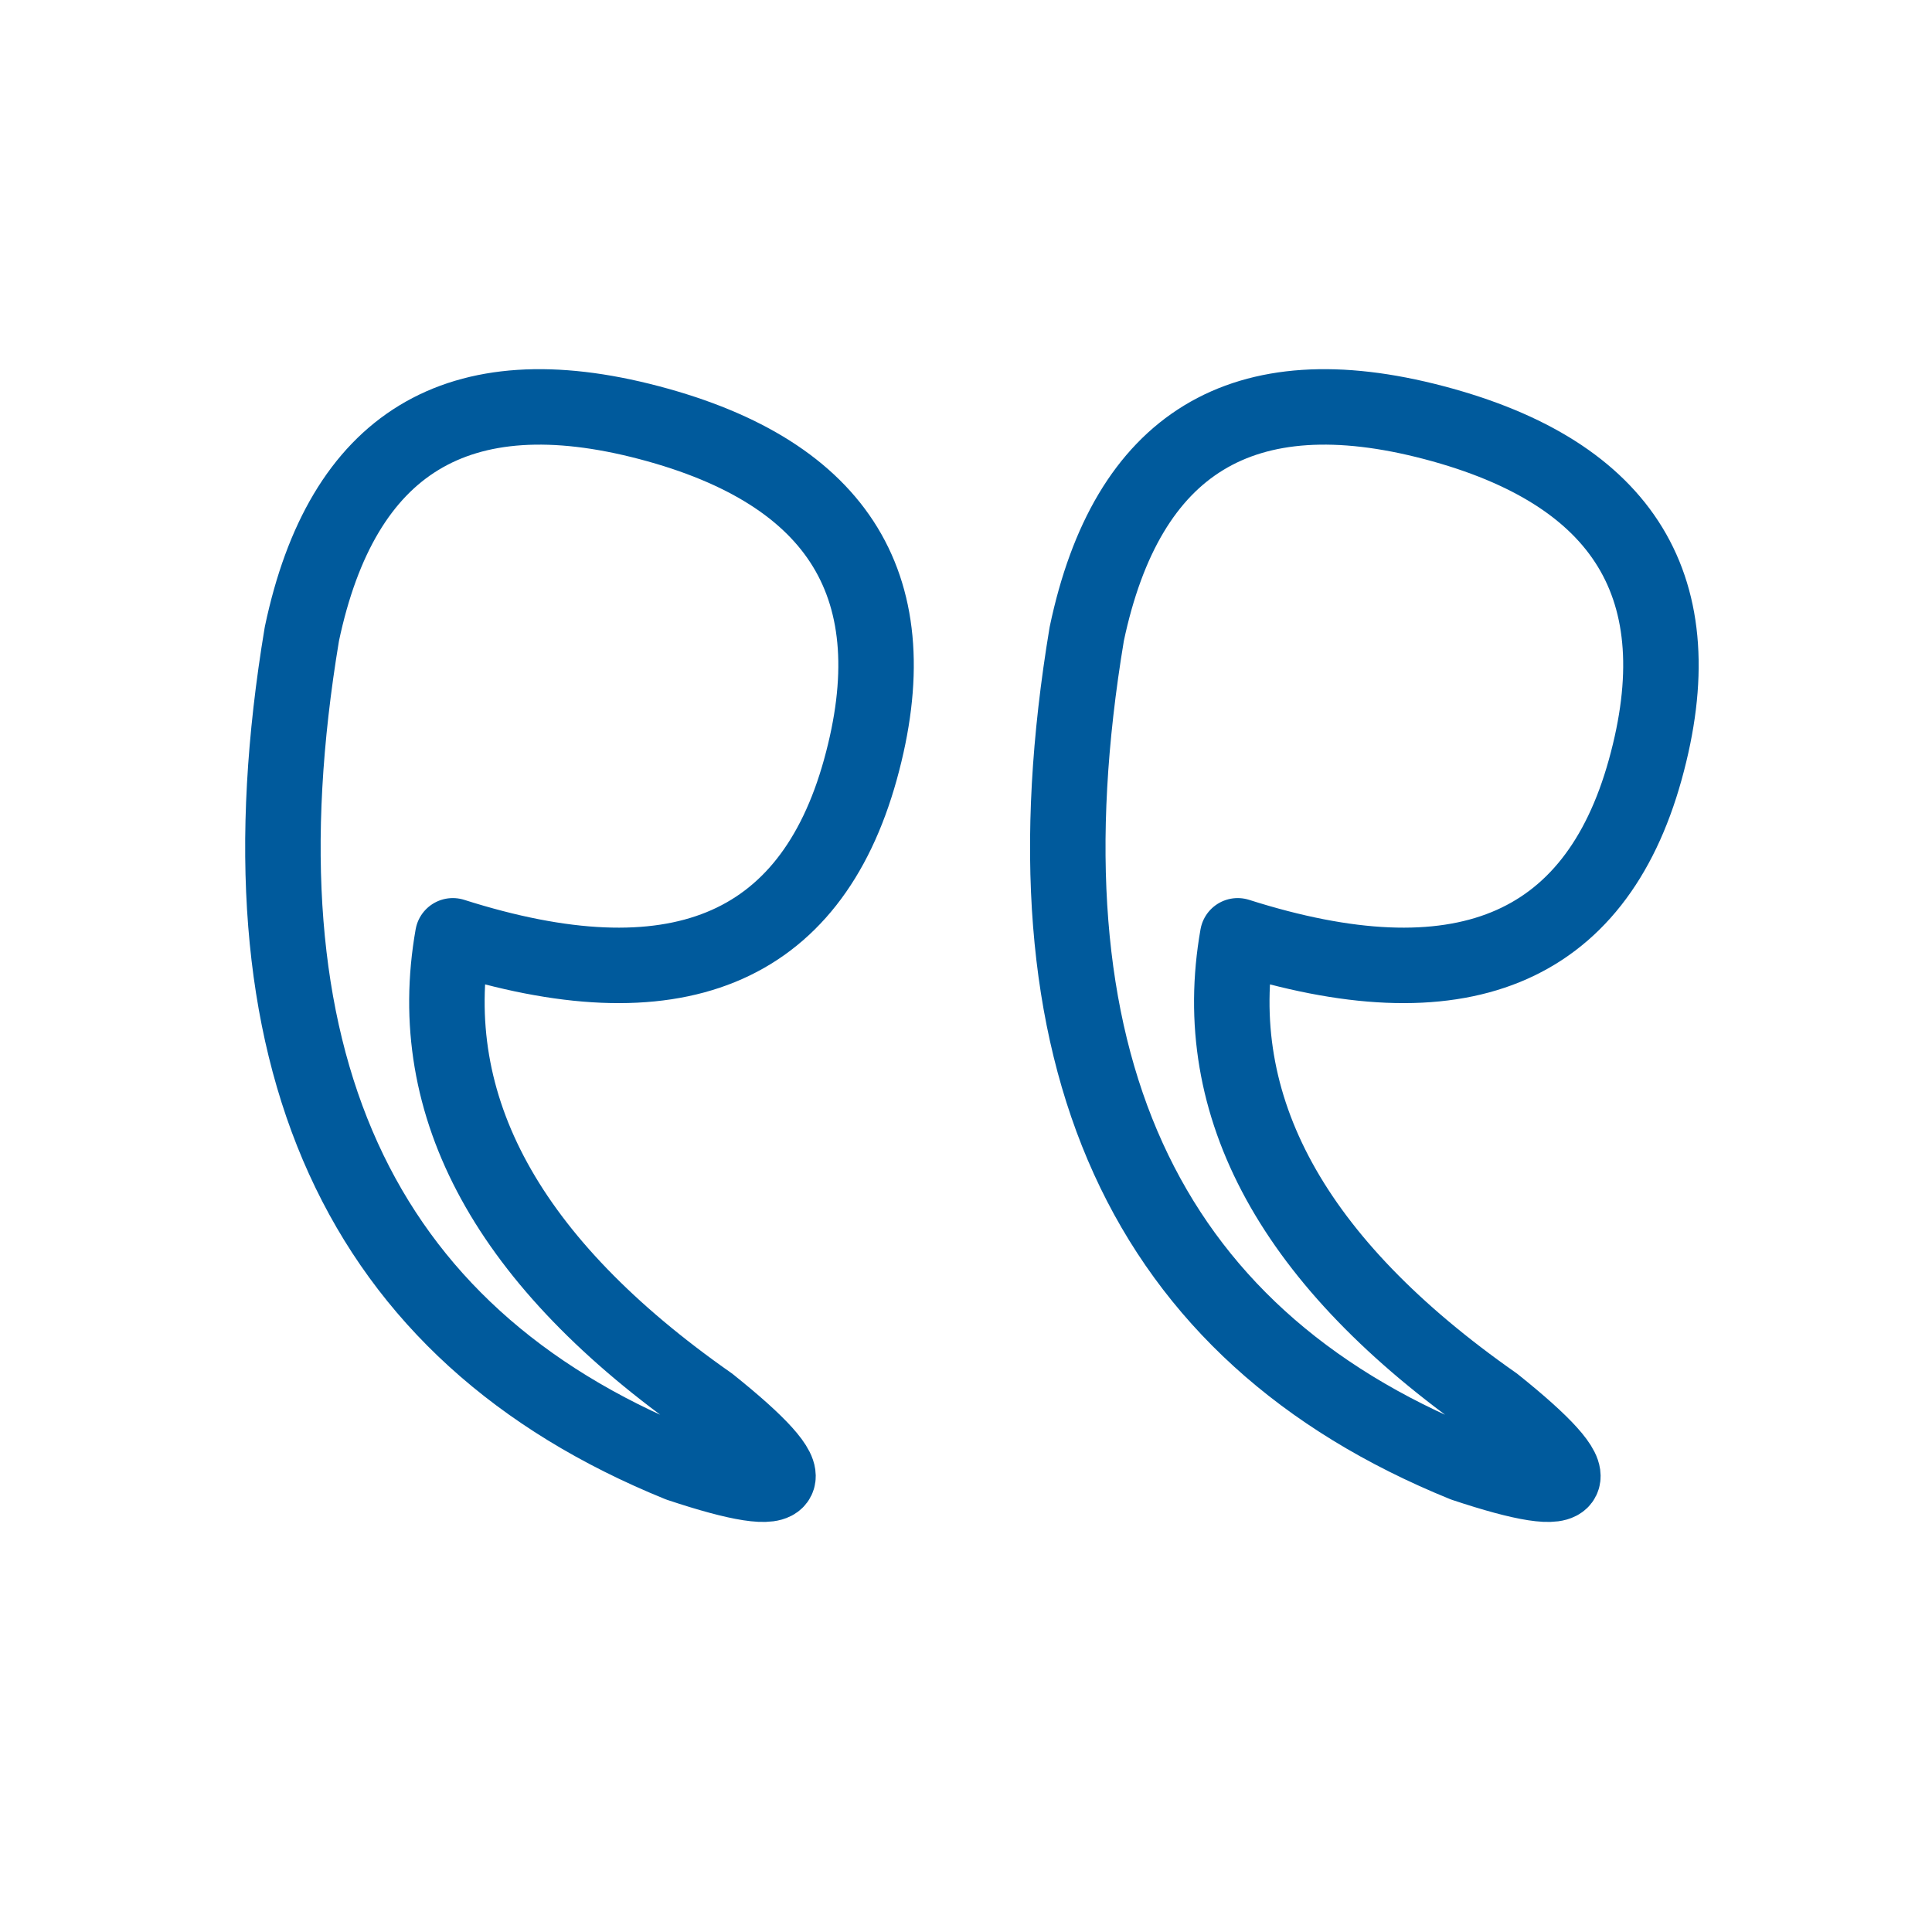
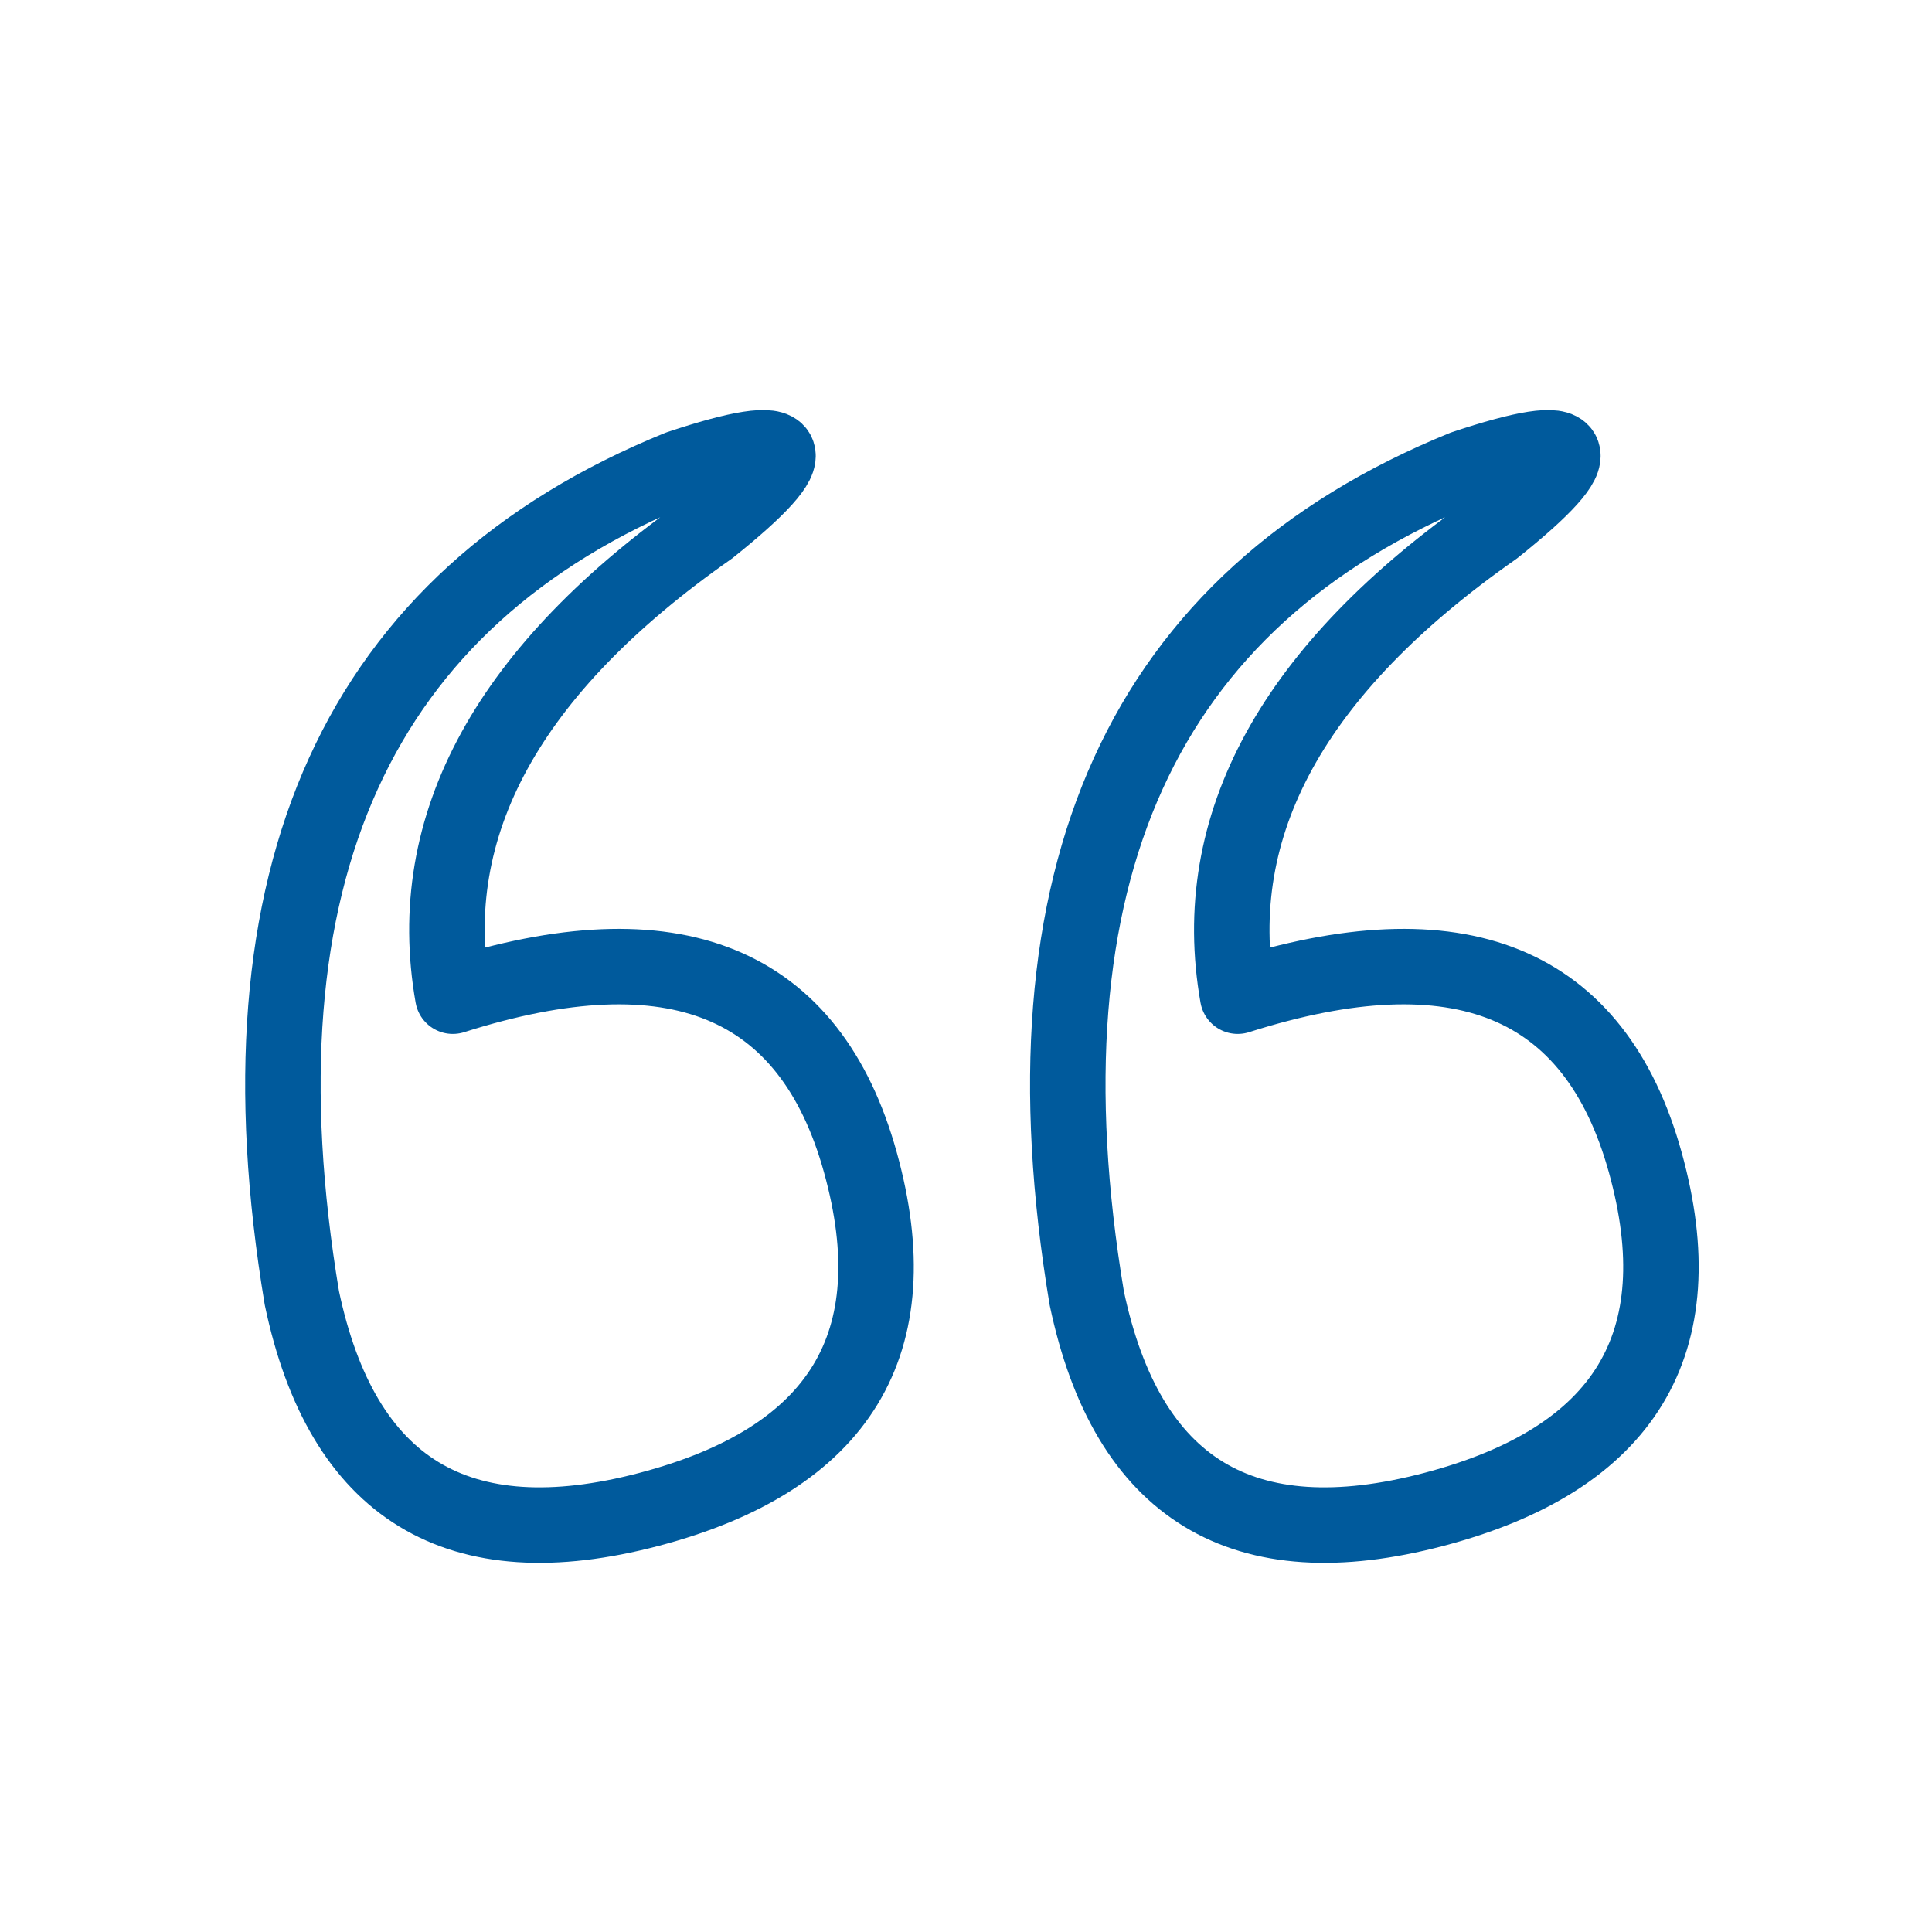
<svg xmlns="http://www.w3.org/2000/svg" viewBox="0 0 128 128" stroke-linejoin="round" stroke="#005A9C" fill="none" stroke-width="5">
-   <path d="M20 42Q13 84 45 97q12 4 2-4Q27 79 30 62q22 7 27-11T43 28 20 42Z" id="b" />
+   <path d="M20 86q4 19 23 14T57 77 30 66Q27 49 47 35q10-8-2-4Q13 44 20 86Z" id="b" />
  <use href="#b" x="52" />
</svg>
